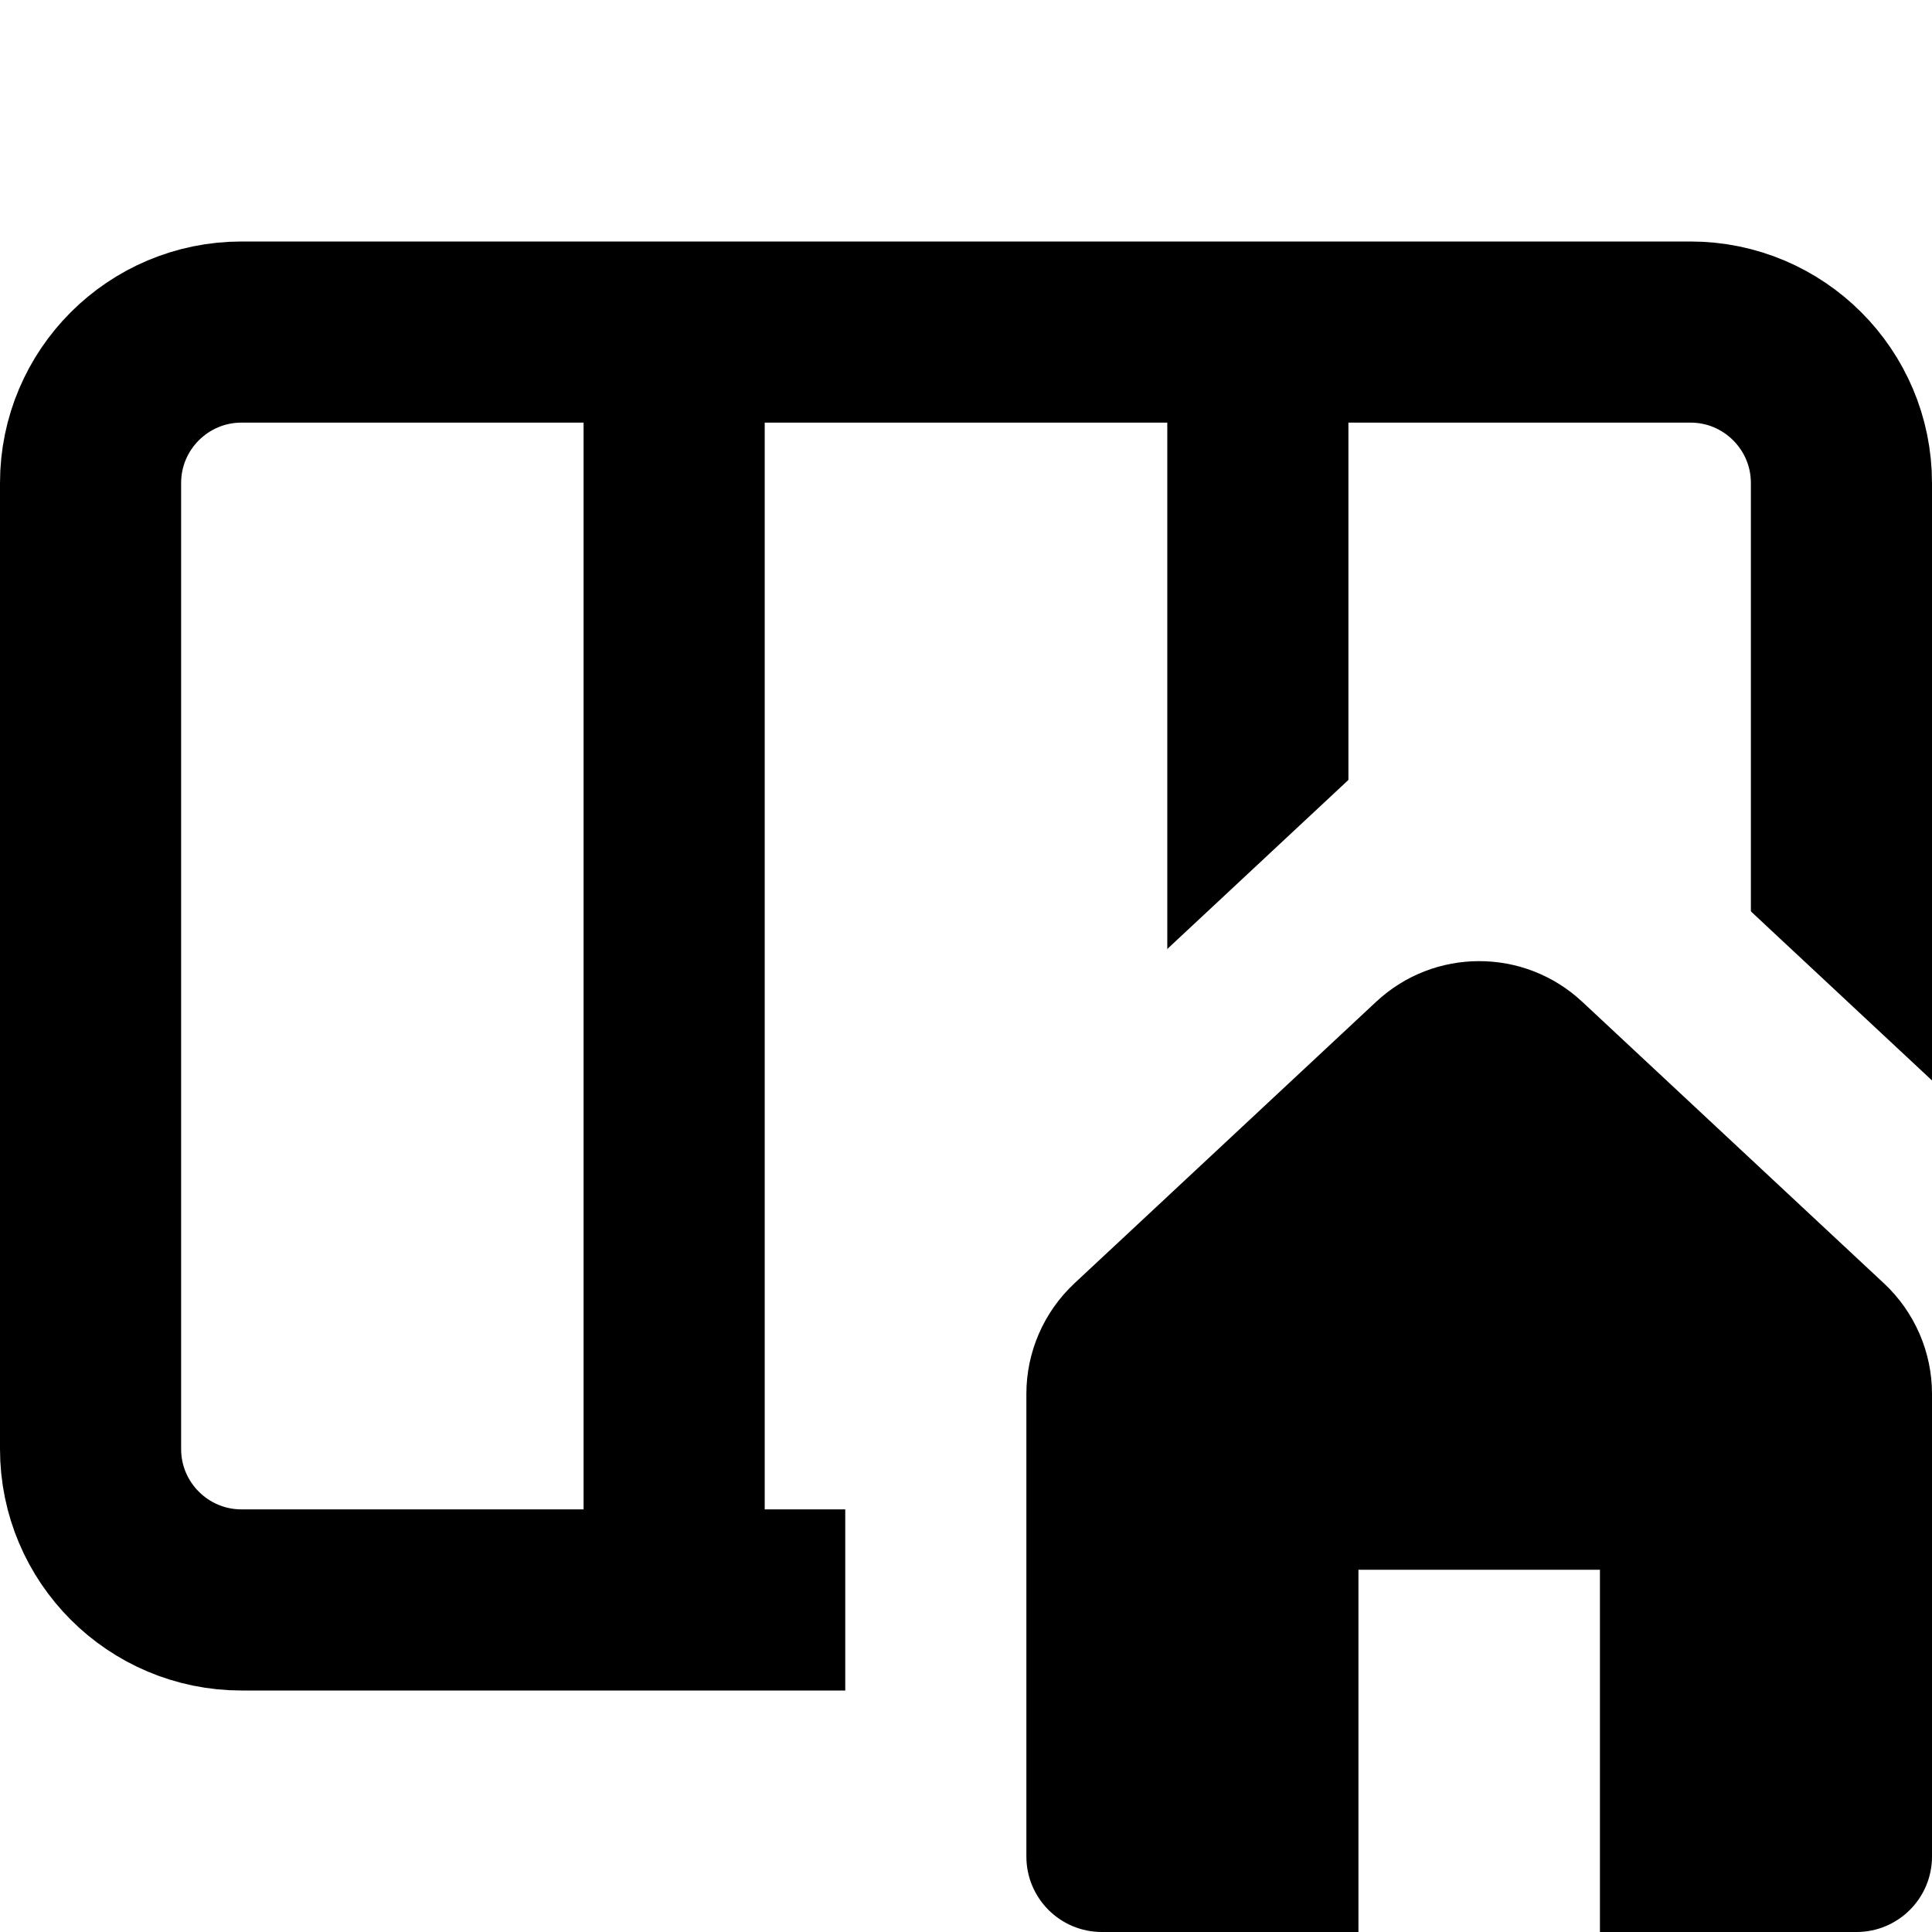
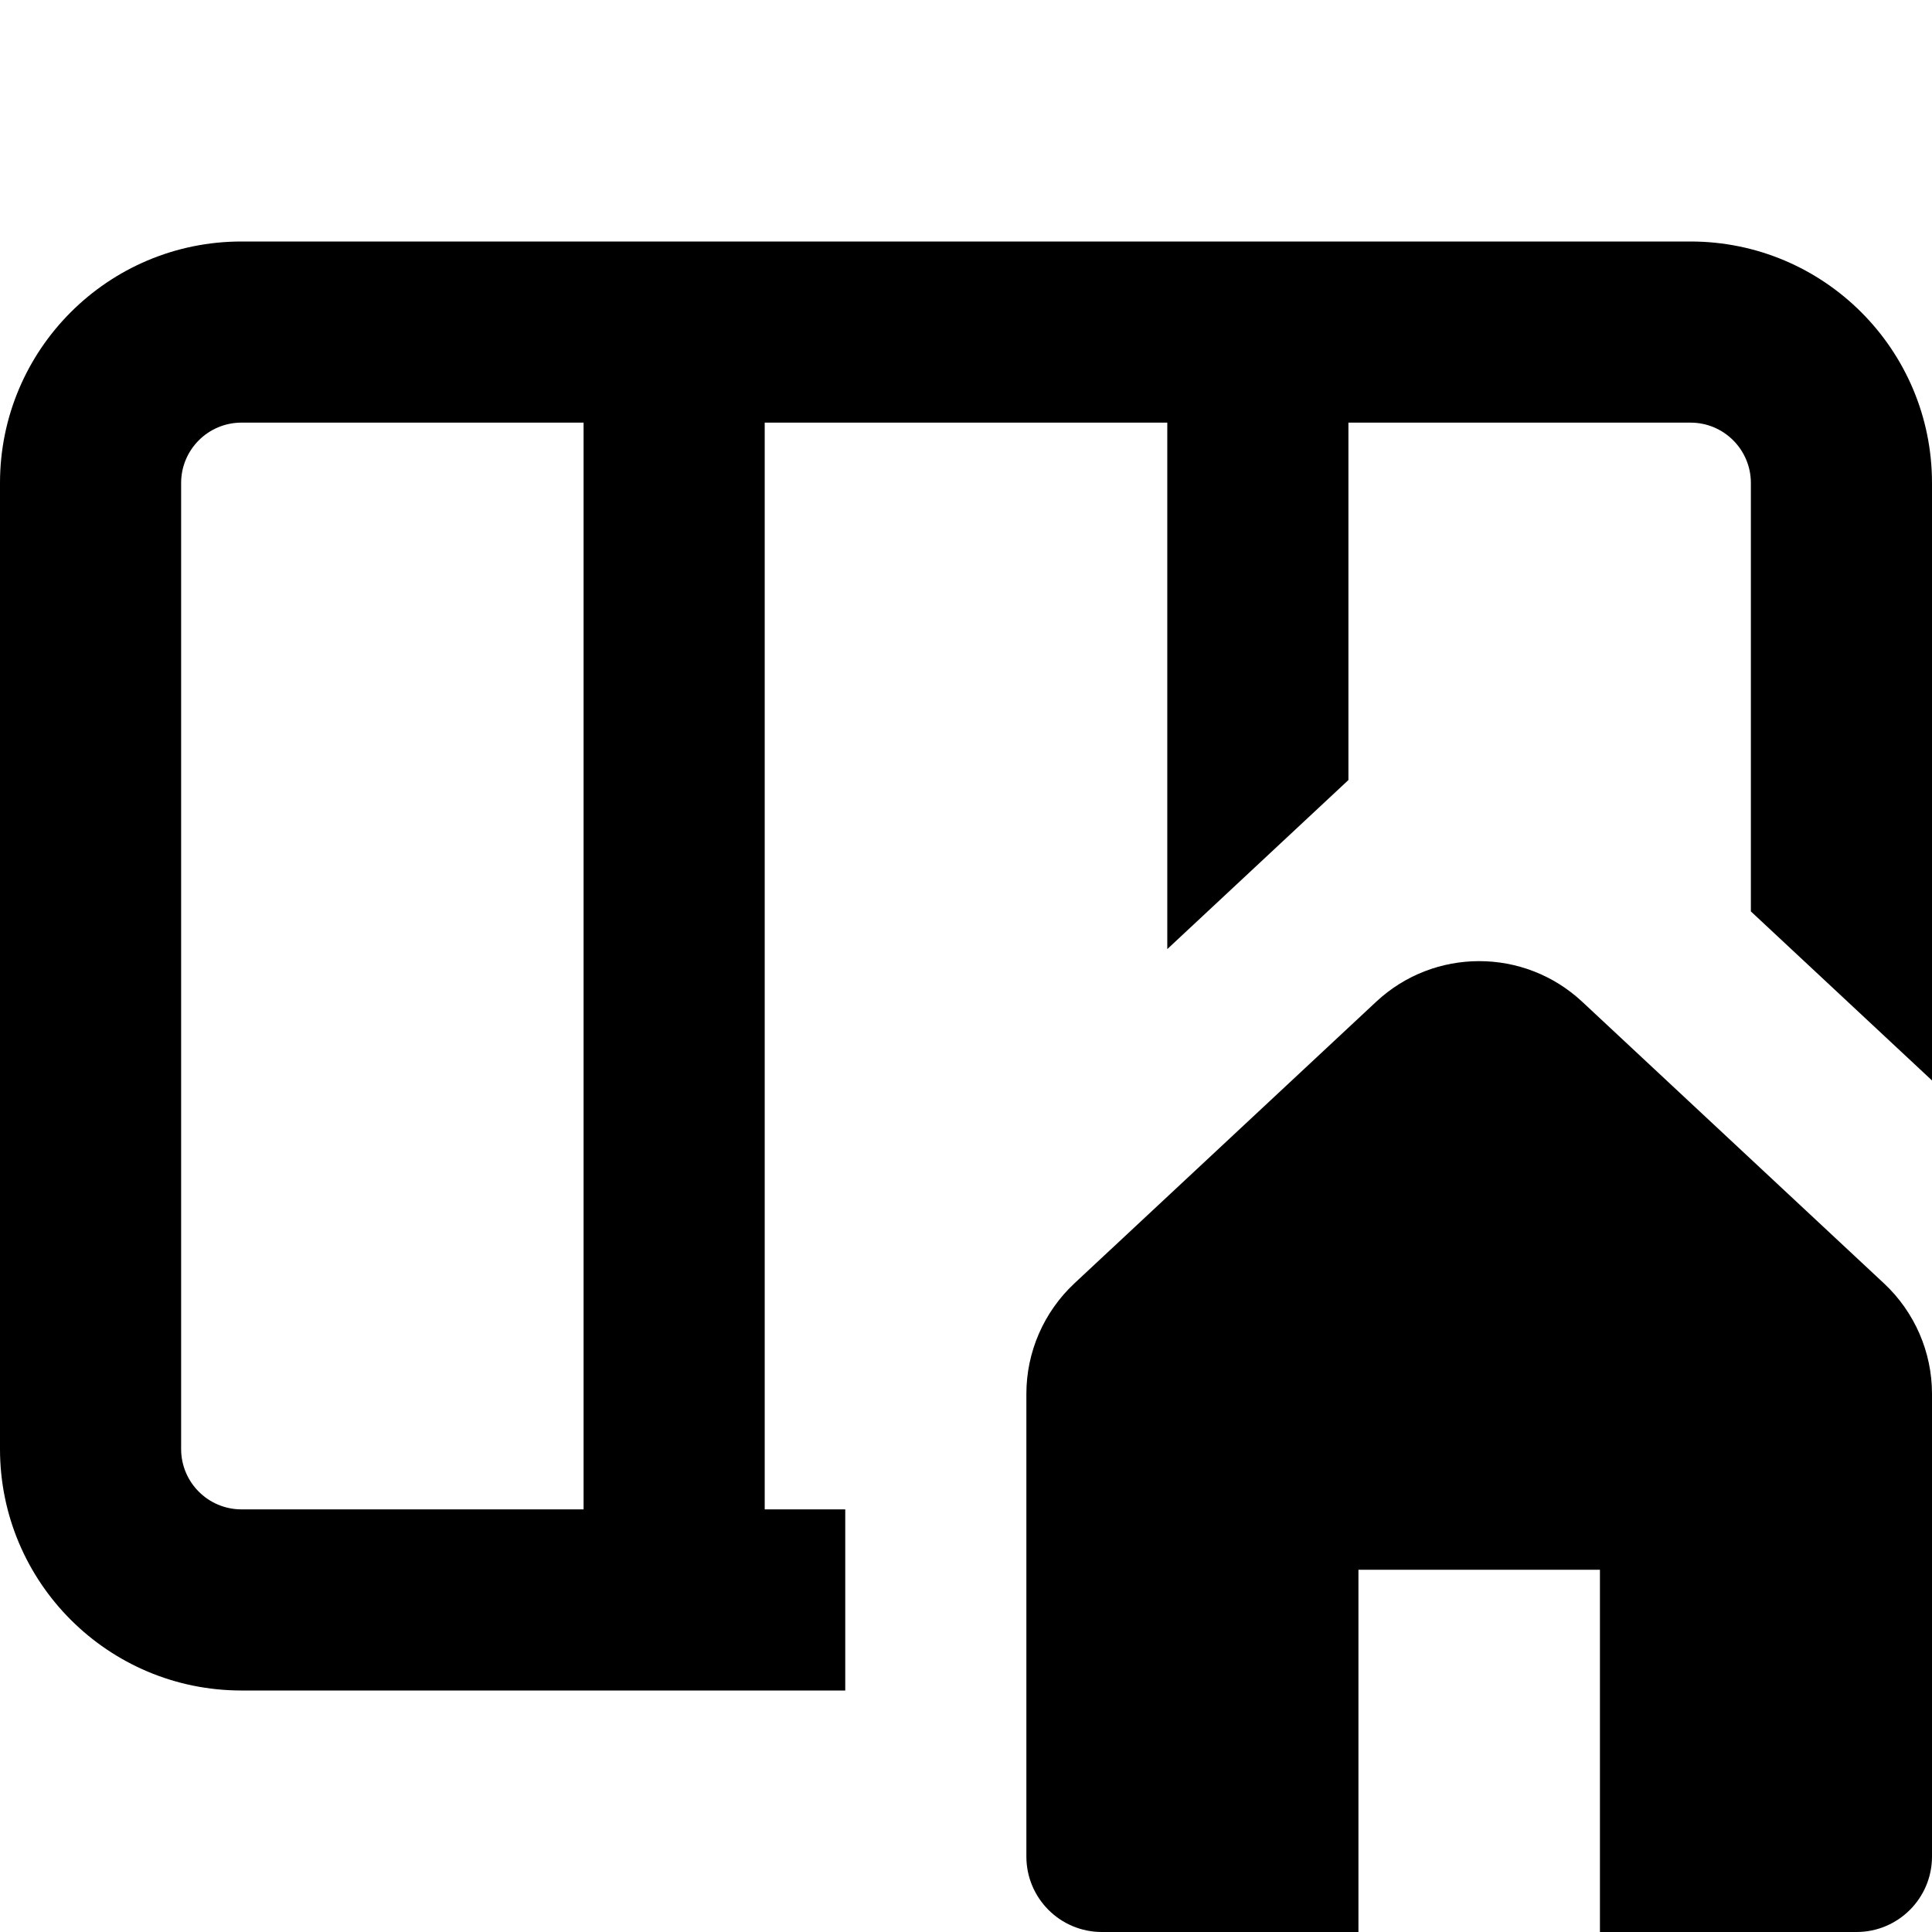
<svg width="16" height="16" fill="none" viewBox="0 0 16 16">
-   <mask id="mask0_39345_9427" width="16" height="16" x="0" y="0" maskUnits="userSpaceOnUse" style="mask-type:alpha">
-     <path fill="currentcolor" fill-rule="evenodd" d="M16 0H0v16h7v-5a1.5 1.5 0 0 1 .477-1.097l3.75-3.5a1.5 1.5 0 0 1 2.047 0L16 8.948z" clip-rule="evenodd" />
-   </mask>
-   <g mask="url(#mask0_39345_9427)">
-     <path stroke="currentcolor" stroke-width="1.5" d="M5.583 2.75H2C1.31 2.75.75 3.31.75 4v8c0 .69.56 1.25 1.25 1.25h3.583m0-10.5v10.5m0-10.5h4.834m-4.834 10.5h4.834m0-10.5H14c.69 0 1.25.56 1.25 1.25v8c0 .69-.56 1.25-1.25 1.25h-3.583m0-10.5v10.5" />
-   </g>
+   <path fill="currentcolor" fill-rule="evenodd" d="M6.333 12.5v-9h3.334v4.36l1.5-1.4V3.5H14a.5.5 0 0 1 .5.5v3.548l1.5 1.4V4a2 2 0 0 0-2-2H2a2 2 0 0 0-2 2v8a2 2 0 0 0 2 2h5v-1.5zM1.5 4a.5.5 0 0 1 .5-.5h2.833v9H2a.5.5 0 0 1-.5-.5z" clip-rule="evenodd" />
  <path fill="currentcolor" d="M16 11.543v3.832c0 .345-.28.625-.625.625H13.25v-3h-2v3H9.125a.625.625 0 0 1-.625-.625v-3.832c0-.346.144-.677.397-.914l2.5-2.333a1.25 1.25 0 0 1 1.706 0l2.5 2.333c.253.237.397.568.397.914" />
</svg>
